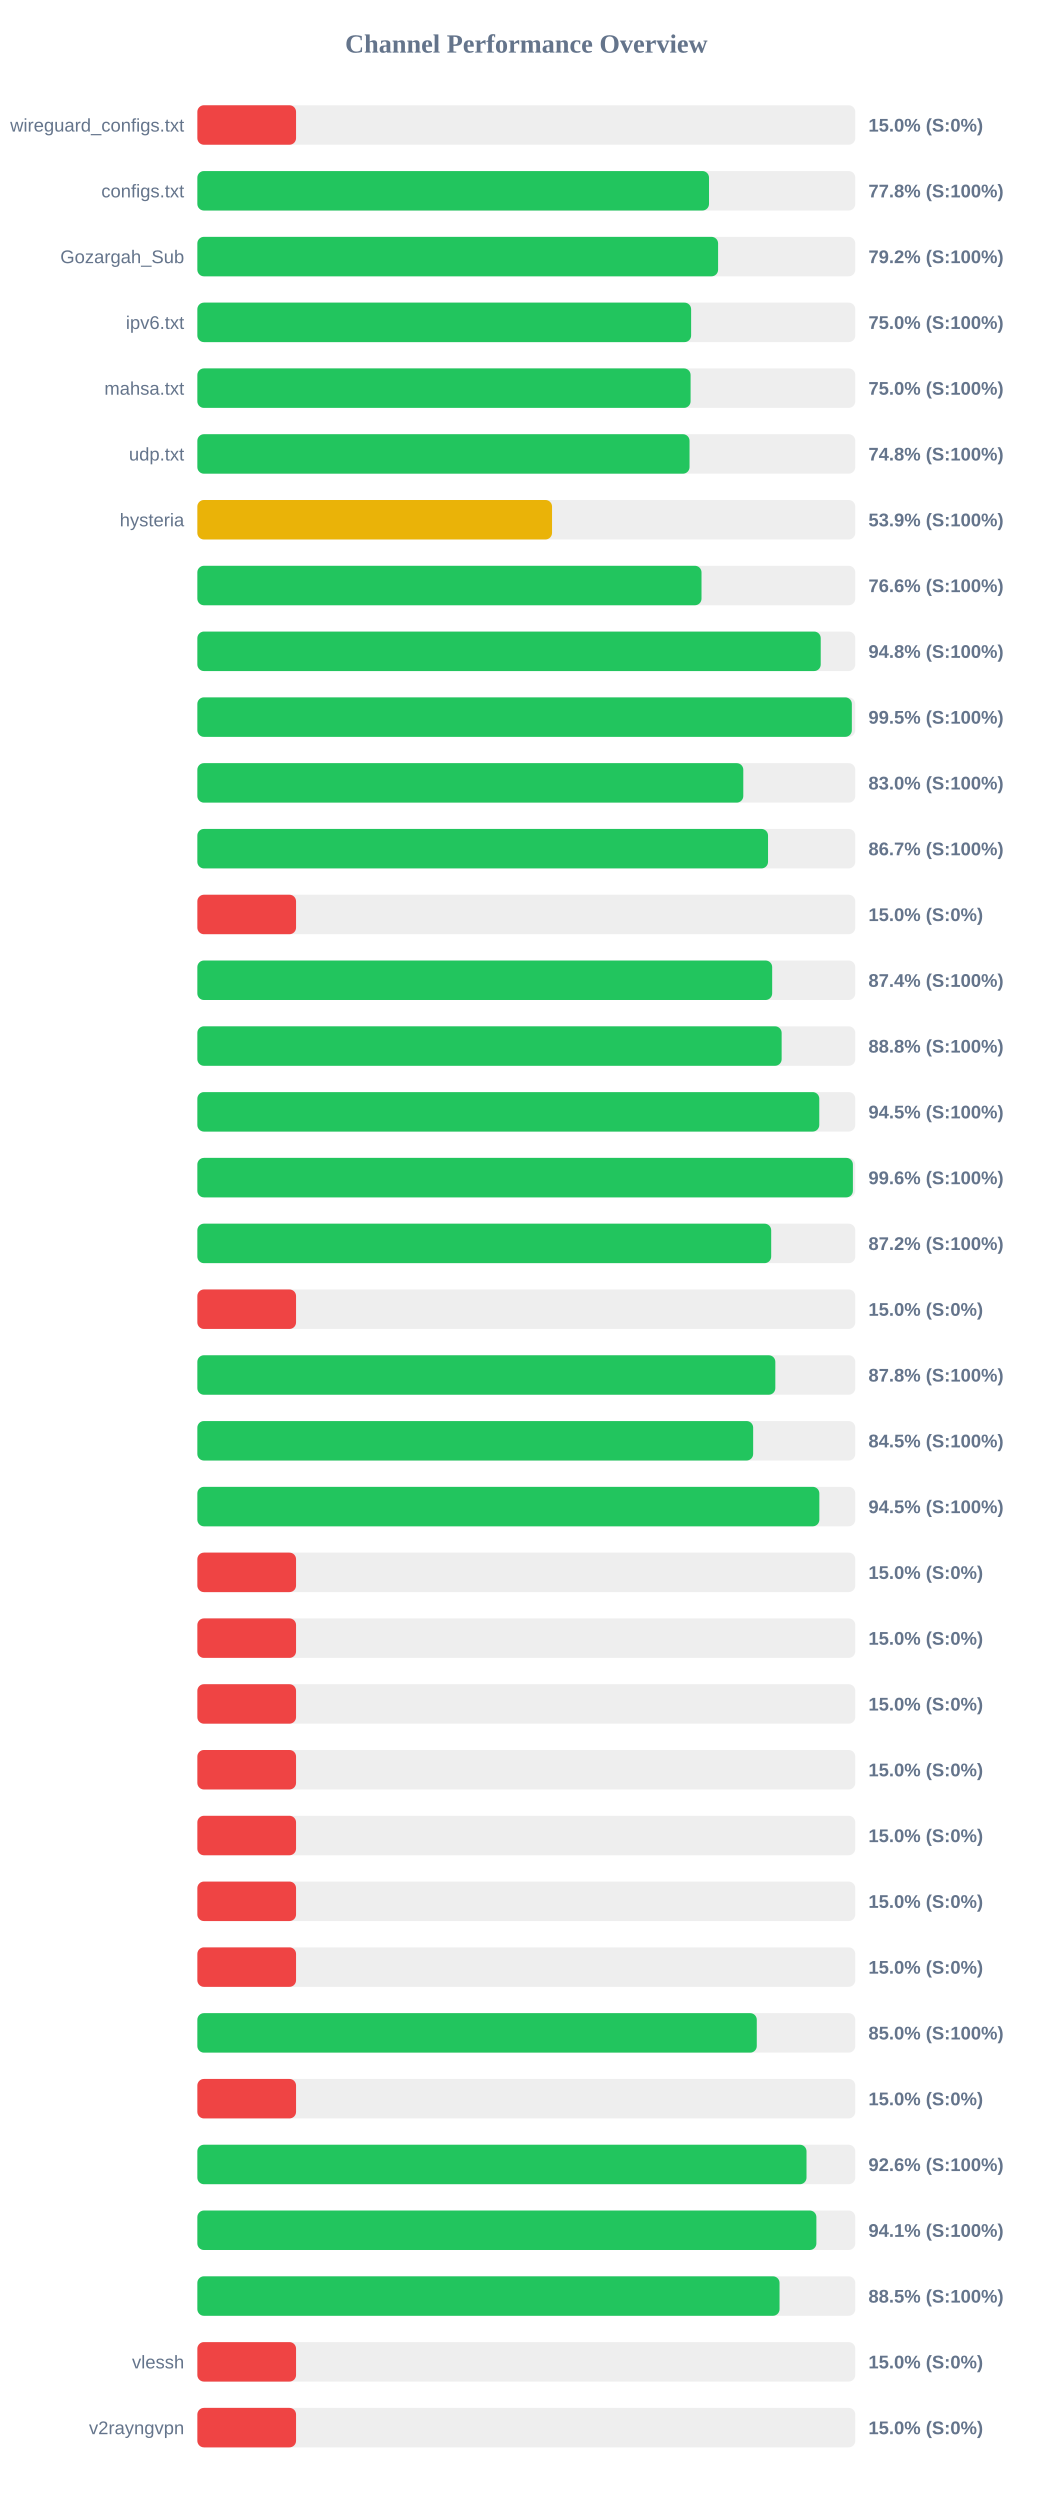
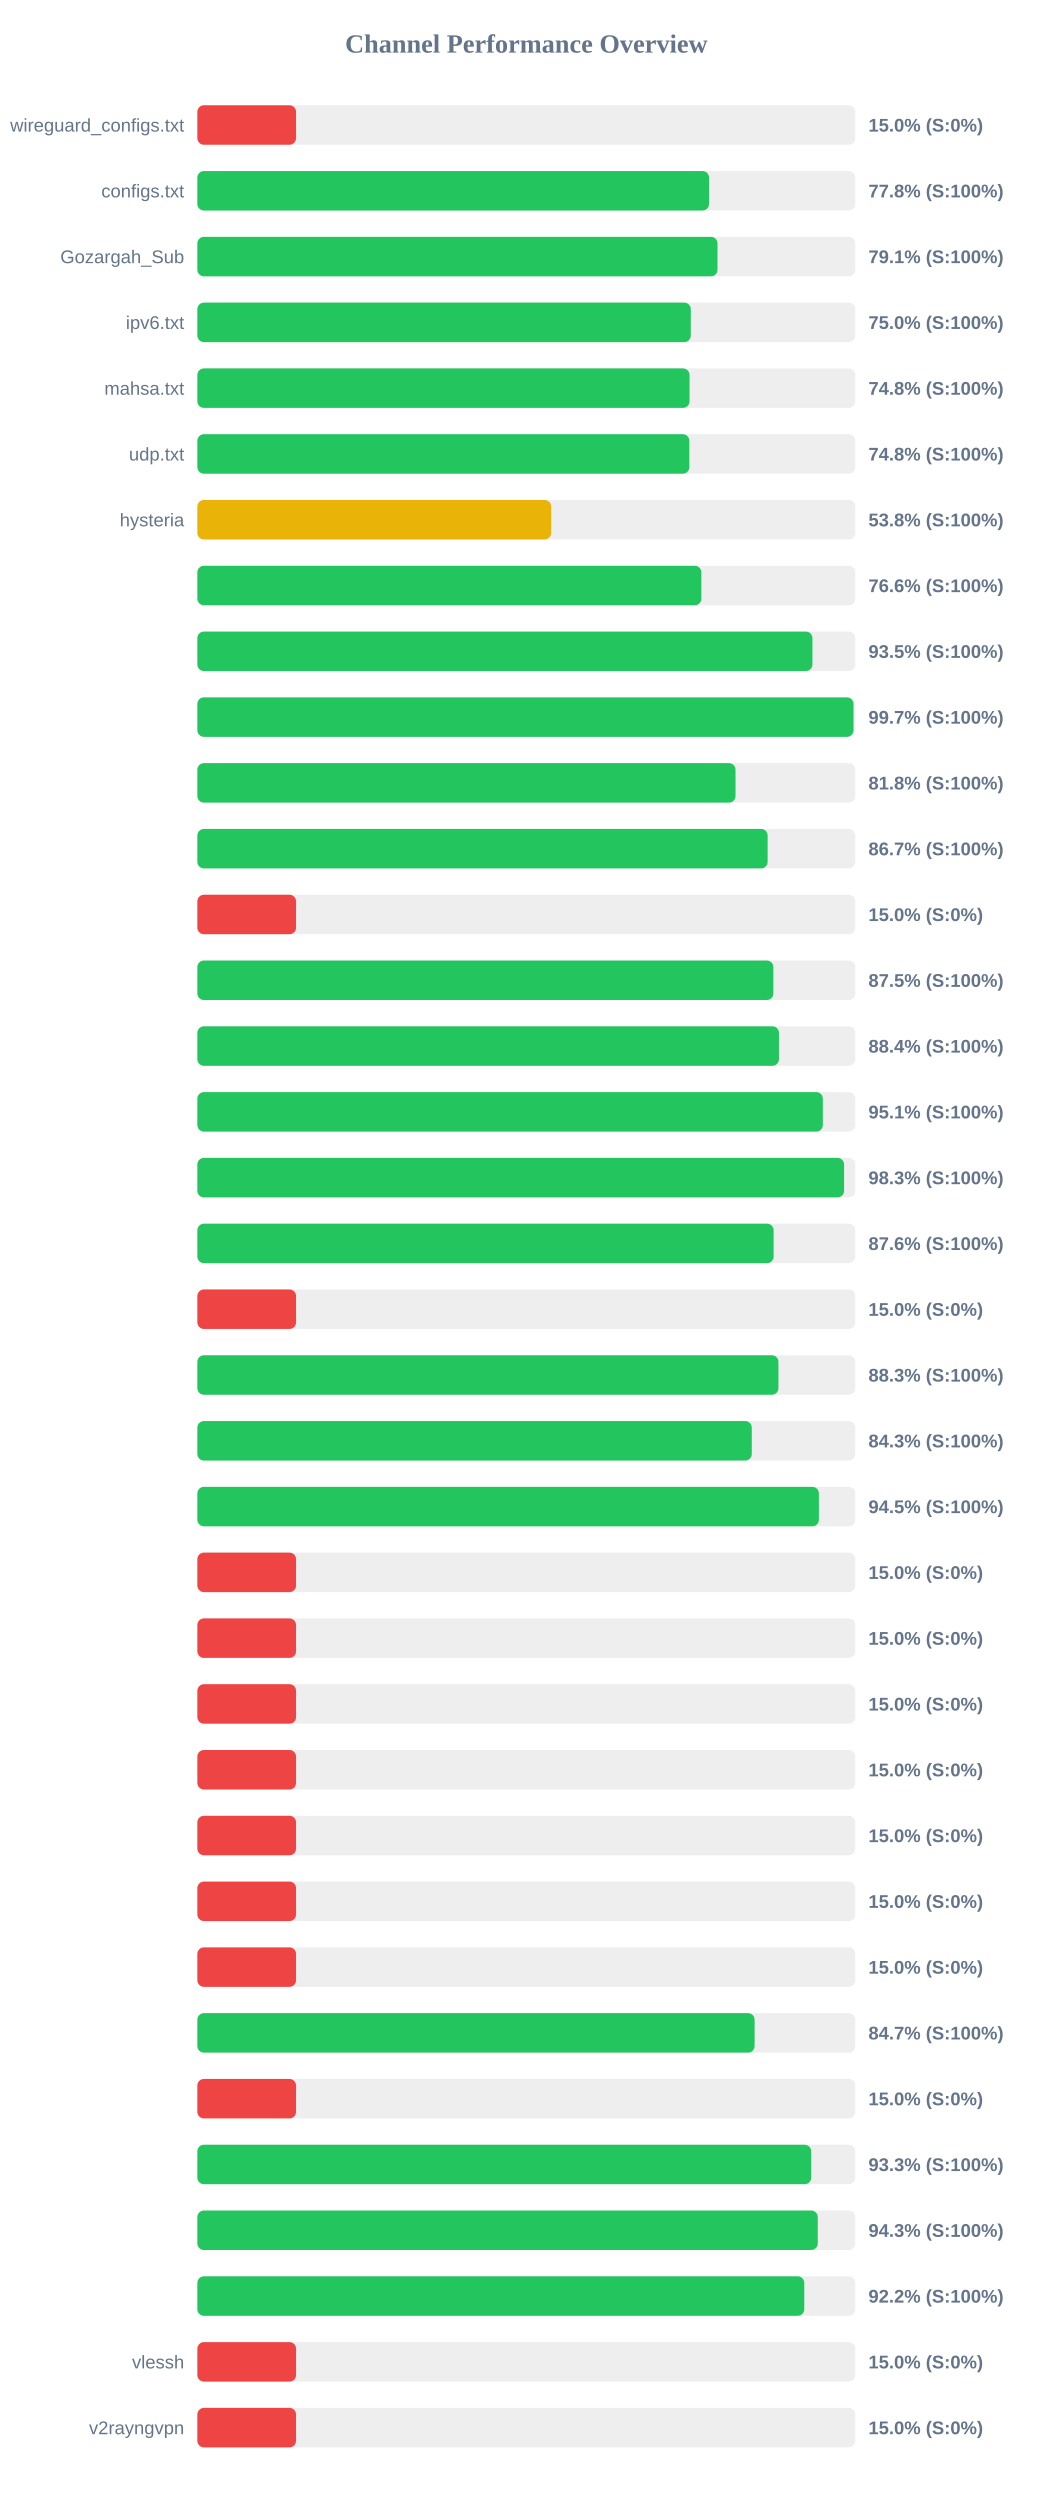
<svg xmlns="http://www.w3.org/2000/svg" width="800" height="1900" version="1.1">
  <style>
        .row { font: 14px Arial; fill: #64748b; }
        .score { font: bold 14px Arial; fill: #64748b; }
    </style>
  <text x="400" y="40" text-anchor="middle" font-size="20px" font-weight="bold" fill="#64748b">Channel Performance Overview</text>
  <rect x="150" y="80" width="500" height="30" fill="#eee" rx="5" />
  <rect x="150" y="80" width="75.0" height="30" fill="#ef4444" rx="5" />
  <text x="140" y="100" text-anchor="end" class="row">wireguard_configs.txt</text>
  <text x="660" y="100" text-anchor="start" class="score">15.0% (S:0%)</text>
  <rect x="150" y="130" width="500" height="30" fill="#eee" rx="5" />
  <rect x="150" y="130" width="388.85" height="30" fill="#22c55e" rx="5" />
  <text x="140" y="150" text-anchor="end" class="row">configs.txt</text>
  <text x="660" y="150" text-anchor="start" class="score">77.8% (S:100%)</text>
  <rect x="150" y="180" width="500" height="30" fill="#eee" rx="5" />
-   <rect x="150" y="180" width="395.75" height="30" fill="#22c55e" rx="5" />
+   <rect x="150" y="180" width="395.3" height="30" fill="#22c55e" rx="5" />
  <text x="140" y="200" text-anchor="end" class="row">Gozargah_Sub</text>
-   <text x="660" y="200" text-anchor="start" class="score">79.2% (S:100%)</text>
+   <text x="660" y="200" text-anchor="start" class="score">79.1% (S:100%)</text>
  <rect x="150" y="230" width="500" height="30" fill="#eee" rx="5" />
-   <rect x="150" y="230" width="375.25" height="30" fill="#22c55e" rx="5" />
+   <rect x="150" y="230" width="375.0" height="30" fill="#22c55e" rx="5" />
  <text x="140" y="250" text-anchor="end" class="row">ipv6.txt</text>
  <text x="660" y="250" text-anchor="start" class="score">75.0% (S:100%)</text>
  <rect x="150" y="280" width="500" height="30" fill="#eee" rx="5" />
-   <rect x="150" y="280" width="374.85" height="30" fill="#22c55e" rx="5" />
+   <rect x="150" y="280" width="374.05" height="30" fill="#22c55e" rx="5" />
  <text x="140" y="300" text-anchor="end" class="row">mahsa.txt</text>
-   <text x="660" y="300" text-anchor="start" class="score">75.0% (S:100%)</text>
+   <text x="660" y="300" text-anchor="start" class="score">74.8% (S:100%)</text>
  <rect x="150" y="330" width="500" height="30" fill="#eee" rx="5" />
-   <rect x="150" y="330" width="374.05" height="30" fill="#22c55e" rx="5" />
+   <rect x="150" y="330" width="373.9" height="30" fill="#22c55e" rx="5" />
  <text x="140" y="350" text-anchor="end" class="row">udp.txt</text>
  <text x="660" y="350" text-anchor="start" class="score">74.8% (S:100%)</text>
  <rect x="150" y="380" width="500" height="30" fill="#eee" rx="5" />
-   <rect x="150" y="380" width="269.55" height="30" fill="#eab308" rx="5" />
+   <rect x="150" y="380" width="268.9" height="30" fill="#eab308" rx="5" />
  <text x="140" y="400" text-anchor="end" class="row">hysteria</text>
-   <text x="660" y="400" text-anchor="start" class="score">53.9% (S:100%)</text>
+   <text x="660" y="400" text-anchor="start" class="score">53.8% (S:100%)</text>
  <rect x="150" y="430" width="500" height="30" fill="#eee" rx="5" />
-   <rect x="150" y="430" width="383.15" height="30" fill="#22c55e" rx="5" />
+   <rect x="150" y="430" width="383.05" height="30" fill="#22c55e" rx="5" />
  <text x="140" y="450" text-anchor="end" class="row" />
  <text x="660" y="450" text-anchor="start" class="score">76.6% (S:100%)</text>
  <rect x="150" y="480" width="500" height="30" fill="#eee" rx="5" />
-   <rect x="150" y="480" width="473.75" height="30" fill="#22c55e" rx="5" />
+   <rect x="150" y="480" width="467.45" height="30" fill="#22c55e" rx="5" />
  <text x="140" y="500" text-anchor="end" class="row" />
-   <text x="660" y="500" text-anchor="start" class="score">94.8% (S:100%)</text>
+   <text x="660" y="500" text-anchor="start" class="score">93.5% (S:100%)</text>
  <rect x="150" y="530" width="500" height="30" fill="#eee" rx="5" />
-   <rect x="150" y="530" width="497.4" height="30" fill="#22c55e" rx="5" />
+   <rect x="150" y="530" width="498.65" height="30" fill="#22c55e" rx="5" />
  <text x="140" y="550" text-anchor="end" class="row" />
-   <text x="660" y="550" text-anchor="start" class="score">99.5% (S:100%)</text>
+   <text x="660" y="550" text-anchor="start" class="score">99.7% (S:100%)</text>
  <rect x="150" y="580" width="500" height="30" fill="#eee" rx="5" />
-   <rect x="150" y="580" width="414.9" height="30" fill="#22c55e" rx="5" />
+   <rect x="150" y="580" width="409.0" height="30" fill="#22c55e" rx="5" />
  <text x="140" y="600" text-anchor="end" class="row" />
-   <text x="660" y="600" text-anchor="start" class="score">83.0% (S:100%)</text>
+   <text x="660" y="600" text-anchor="start" class="score">81.8% (S:100%)</text>
  <rect x="150" y="630" width="500" height="30" fill="#eee" rx="5" />
-   <rect x="150" y="630" width="433.7" height="30" fill="#22c55e" rx="5" />
+   <rect x="150" y="630" width="433.4" height="30" fill="#22c55e" rx="5" />
  <text x="140" y="650" text-anchor="end" class="row" />
  <text x="660" y="650" text-anchor="start" class="score">86.7% (S:100%)</text>
  <rect x="150" y="680" width="500" height="30" fill="#eee" rx="5" />
  <rect x="150" y="680" width="75.0" height="30" fill="#ef4444" rx="5" />
  <text x="140" y="700" text-anchor="end" class="row" />
  <text x="660" y="700" text-anchor="start" class="score">15.0% (S:0%)</text>
  <rect x="150" y="730" width="500" height="30" fill="#eee" rx="5" />
-   <rect x="150" y="730" width="436.85" height="30" fill="#22c55e" rx="5" />
+   <rect x="150" y="730" width="437.75" height="30" fill="#22c55e" rx="5" />
  <text x="140" y="750" text-anchor="end" class="row" />
-   <text x="660" y="750" text-anchor="start" class="score">87.4% (S:100%)</text>
+   <text x="660" y="750" text-anchor="start" class="score">87.5% (S:100%)</text>
  <rect x="150" y="780" width="500" height="30" fill="#eee" rx="5" />
-   <rect x="150" y="780" width="444.05" height="30" fill="#22c55e" rx="5" />
+   <rect x="150" y="780" width="442.0" height="30" fill="#22c55e" rx="5" />
  <text x="140" y="800" text-anchor="end" class="row" />
-   <text x="660" y="800" text-anchor="start" class="score">88.8% (S:100%)</text>
+   <text x="660" y="800" text-anchor="start" class="score">88.4% (S:100%)</text>
  <rect x="150" y="830" width="500" height="30" fill="#eee" rx="5" />
-   <rect x="150" y="830" width="472.65" height="30" fill="#22c55e" rx="5" />
+   <rect x="150" y="830" width="475.35" height="30" fill="#22c55e" rx="5" />
  <text x="140" y="850" text-anchor="end" class="row" />
-   <text x="660" y="850" text-anchor="start" class="score">94.5% (S:100%)</text>
+   <text x="660" y="850" text-anchor="start" class="score">95.1% (S:100%)</text>
  <rect x="150" y="880" width="500" height="30" fill="#eee" rx="5" />
-   <rect x="150" y="880" width="498.2" height="30" fill="#22c55e" rx="5" />
+   <rect x="150" y="880" width="491.5" height="30" fill="#22c55e" rx="5" />
  <text x="140" y="900" text-anchor="end" class="row" />
-   <text x="660" y="900" text-anchor="start" class="score">99.6% (S:100%)</text>
+   <text x="660" y="900" text-anchor="start" class="score">98.3% (S:100%)</text>
  <rect x="150" y="930" width="500" height="30" fill="#eee" rx="5" />
-   <rect x="150" y="930" width="436.1" height="30" fill="#22c55e" rx="5" />
+   <rect x="150" y="930" width="437.95" height="30" fill="#22c55e" rx="5" />
  <text x="140" y="950" text-anchor="end" class="row" />
-   <text x="660" y="950" text-anchor="start" class="score">87.2% (S:100%)</text>
+   <text x="660" y="950" text-anchor="start" class="score">87.6% (S:100%)</text>
  <rect x="150" y="980" width="500" height="30" fill="#eee" rx="5" />
  <rect x="150" y="980" width="75.0" height="30" fill="#ef4444" rx="5" />
  <text x="140" y="1000" text-anchor="end" class="row" />
  <text x="660" y="1000" text-anchor="start" class="score">15.0% (S:0%)</text>
  <rect x="150" y="1030" width="500" height="30" fill="#eee" rx="5" />
-   <rect x="150" y="1030" width="439.25" height="30" fill="#22c55e" rx="5" />
+   <rect x="150" y="1030" width="441.6" height="30" fill="#22c55e" rx="5" />
  <text x="140" y="1050" text-anchor="end" class="row" />
-   <text x="660" y="1050" text-anchor="start" class="score">87.8% (S:100%)</text>
+   <text x="660" y="1050" text-anchor="start" class="score">88.3% (S:100%)</text>
  <rect x="150" y="1080" width="500" height="30" fill="#eee" rx="5" />
-   <rect x="150" y="1080" width="422.4" height="30" fill="#22c55e" rx="5" />
+   <rect x="150" y="1080" width="421.35" height="30" fill="#22c55e" rx="5" />
  <text x="140" y="1100" text-anchor="end" class="row" />
-   <text x="660" y="1100" text-anchor="start" class="score">84.5% (S:100%)</text>
+   <text x="660" y="1100" text-anchor="start" class="score">84.3% (S:100%)</text>
  <rect x="150" y="1130" width="500" height="30" fill="#eee" rx="5" />
-   <rect x="150" y="1130" width="472.7" height="30" fill="#22c55e" rx="5" />
+   <rect x="150" y="1130" width="472.35" height="30" fill="#22c55e" rx="5" />
  <text x="140" y="1150" text-anchor="end" class="row" />
  <text x="660" y="1150" text-anchor="start" class="score">94.5% (S:100%)</text>
  <rect x="150" y="1180" width="500" height="30" fill="#eee" rx="5" />
  <rect x="150" y="1180" width="75.0" height="30" fill="#ef4444" rx="5" />
  <text x="140" y="1200" text-anchor="end" class="row" />
  <text x="660" y="1200" text-anchor="start" class="score">15.0% (S:0%)</text>
  <rect x="150" y="1230" width="500" height="30" fill="#eee" rx="5" />
  <rect x="150" y="1230" width="75.0" height="30" fill="#ef4444" rx="5" />
  <text x="140" y="1250" text-anchor="end" class="row" />
  <text x="660" y="1250" text-anchor="start" class="score">15.0% (S:0%)</text>
  <rect x="150" y="1280" width="500" height="30" fill="#eee" rx="5" />
  <rect x="150" y="1280" width="75.0" height="30" fill="#ef4444" rx="5" />
  <text x="140" y="1300" text-anchor="end" class="row" />
  <text x="660" y="1300" text-anchor="start" class="score">15.0% (S:0%)</text>
  <rect x="150" y="1330" width="500" height="30" fill="#eee" rx="5" />
  <rect x="150" y="1330" width="75.0" height="30" fill="#ef4444" rx="5" />
  <text x="140" y="1350" text-anchor="end" class="row" />
  <text x="660" y="1350" text-anchor="start" class="score">15.0% (S:0%)</text>
  <rect x="150" y="1380" width="500" height="30" fill="#eee" rx="5" />
  <rect x="150" y="1380" width="75.0" height="30" fill="#ef4444" rx="5" />
  <text x="140" y="1400" text-anchor="end" class="row" />
  <text x="660" y="1400" text-anchor="start" class="score">15.0% (S:0%)</text>
  <rect x="150" y="1430" width="500" height="30" fill="#eee" rx="5" />
  <rect x="150" y="1430" width="75.0" height="30" fill="#ef4444" rx="5" />
  <text x="140" y="1450" text-anchor="end" class="row" />
  <text x="660" y="1450" text-anchor="start" class="score">15.0% (S:0%)</text>
  <rect x="150" y="1480" width="500" height="30" fill="#eee" rx="5" />
  <rect x="150" y="1480" width="75.0" height="30" fill="#ef4444" rx="5" />
  <text x="140" y="1500" text-anchor="end" class="row" />
  <text x="660" y="1500" text-anchor="start" class="score">15.0% (S:0%)</text>
  <rect x="150" y="1530" width="500" height="30" fill="#eee" rx="5" />
-   <rect x="150" y="1530" width="425.15" height="30" fill="#22c55e" rx="5" />
+   <rect x="150" y="1530" width="423.5" height="30" fill="#22c55e" rx="5" />
  <text x="140" y="1550" text-anchor="end" class="row" />
-   <text x="660" y="1550" text-anchor="start" class="score">85.0% (S:100%)</text>
+   <text x="660" y="1550" text-anchor="start" class="score">84.7% (S:100%)</text>
  <rect x="150" y="1580" width="500" height="30" fill="#eee" rx="5" />
  <rect x="150" y="1580" width="75.0" height="30" fill="#ef4444" rx="5" />
  <text x="140" y="1600" text-anchor="end" class="row" />
  <text x="660" y="1600" text-anchor="start" class="score">15.0% (S:0%)</text>
  <rect x="150" y="1630" width="500" height="30" fill="#eee" rx="5" />
-   <rect x="150" y="1630" width="462.95" height="30" fill="#22c55e" rx="5" />
+   <rect x="150" y="1630" width="466.5" height="30" fill="#22c55e" rx="5" />
  <text x="140" y="1650" text-anchor="end" class="row" />
-   <text x="660" y="1650" text-anchor="start" class="score">92.6% (S:100%)</text>
+   <text x="660" y="1650" text-anchor="start" class="score">93.3% (S:100%)</text>
  <rect x="150" y="1680" width="500" height="30" fill="#eee" rx="5" />
-   <rect x="150" y="1680" width="470.45" height="30" fill="#22c55e" rx="5" />
+   <rect x="150" y="1680" width="471.5" height="30" fill="#22c55e" rx="5" />
  <text x="140" y="1700" text-anchor="end" class="row" />
-   <text x="660" y="1700" text-anchor="start" class="score">94.1% (S:100%)</text>
+   <text x="660" y="1700" text-anchor="start" class="score">94.3% (S:100%)</text>
  <rect x="150" y="1730" width="500" height="30" fill="#eee" rx="5" />
-   <rect x="150" y="1730" width="442.45" height="30" fill="#22c55e" rx="5" />
+   <rect x="150" y="1730" width="461.25" height="30" fill="#22c55e" rx="5" />
  <text x="140" y="1750" text-anchor="end" class="row" />
-   <text x="660" y="1750" text-anchor="start" class="score">88.5% (S:100%)</text>
+   <text x="660" y="1750" text-anchor="start" class="score">92.2% (S:100%)</text>
  <rect x="150" y="1780" width="500" height="30" fill="#eee" rx="5" />
  <rect x="150" y="1780" width="75.0" height="30" fill="#ef4444" rx="5" />
  <text x="140" y="1800" text-anchor="end" class="row">vlessh</text>
  <text x="660" y="1800" text-anchor="start" class="score">15.0% (S:0%)</text>
  <rect x="150" y="1830" width="500" height="30" fill="#eee" rx="5" />
  <rect x="150" y="1830" width="75.0" height="30" fill="#ef4444" rx="5" />
  <text x="140" y="1850" text-anchor="end" class="row">v2rayngvpn</text>
  <text x="660" y="1850" text-anchor="start" class="score">15.0% (S:0%)</text>
</svg>
